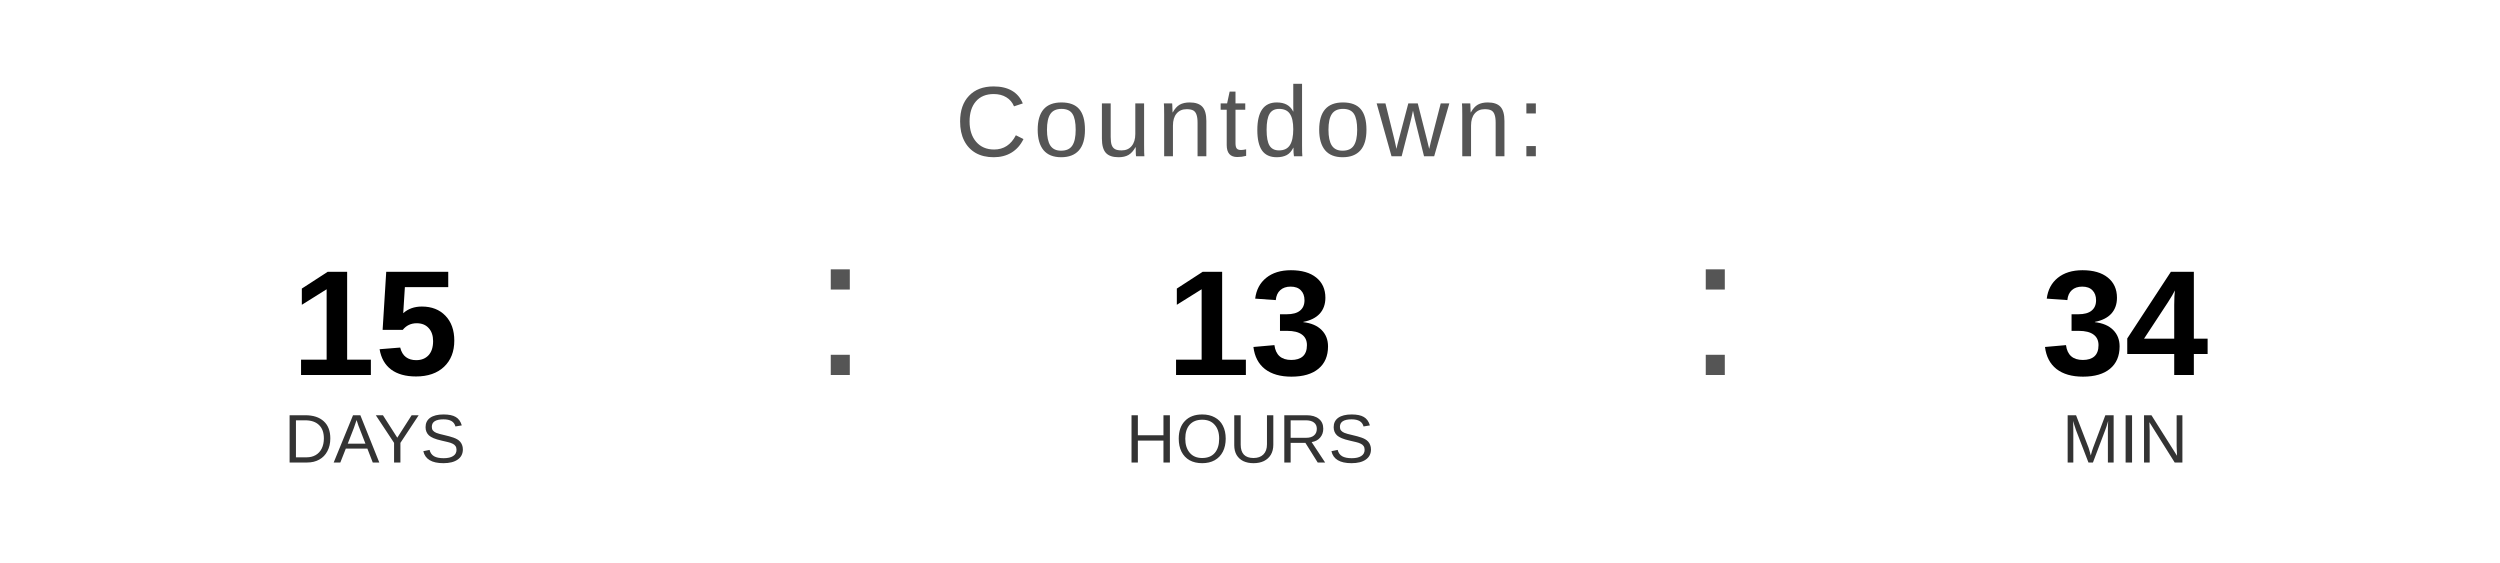
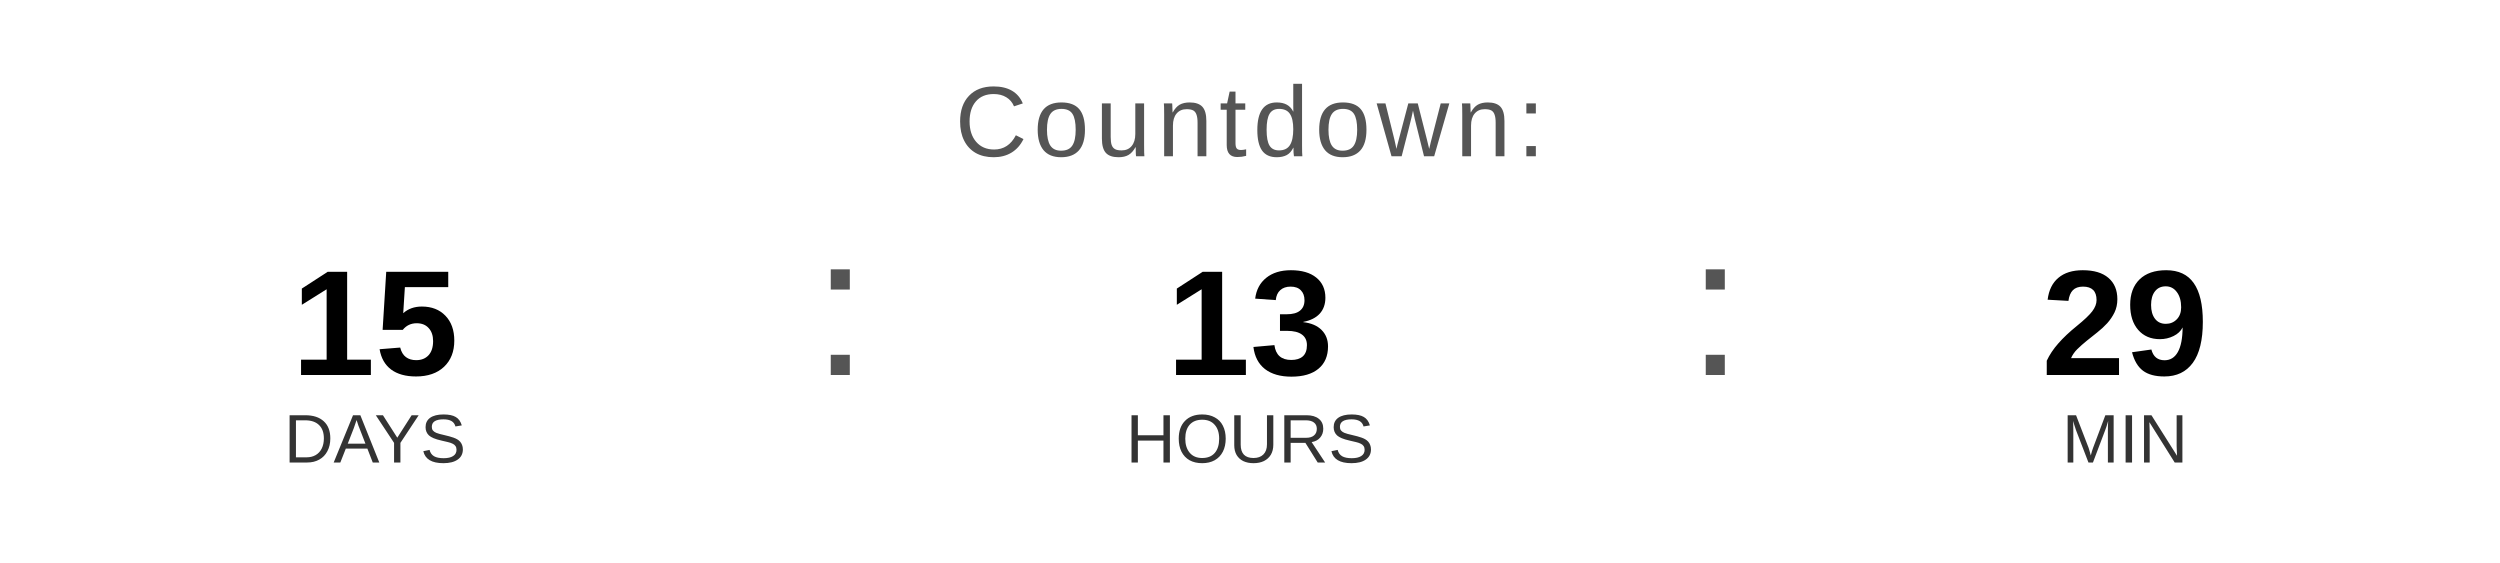
<svg xmlns="http://www.w3.org/2000/svg" width="400" height="90" viewBox="0 0 400 90">
  <text x="200" y="25" font-family="Arial, Helvetica, sans-serif" font-size="16" fill="#555555" text-anchor="middle" letter-spacing="1">
    Countdown:
  </text>
  <text x="60" y="60" font-family="Arial, Helvetica, sans-serif" font-size="24" font-weight="bold" fill="#000000" text-anchor="middle">15</text>
  <text x="60" y="74" font-family="Arial, Helvetica, sans-serif" font-size="11" fill="#333333" text-anchor="middle">DAYS</text>
  <text x="130" y="60" font-family="Arial, sans-serif" font-size="32" fill="#555555">:</text>
  <text x="200" y="60" font-family="Arial, Helvetica, sans-serif" font-size="24" font-weight="bold" fill="#000000" text-anchor="middle">13</text>
  <text x="200" y="74" font-family="Arial, Helvetica, sans-serif" font-size="11" fill="#333333" text-anchor="middle">HOURS</text>
  <text x="270" y="60" font-family="Arial, sans-serif" font-size="32" fill="#555555">:</text>
-   <text x="340" y="60" font-family="Arial, Helvetica, sans-serif" font-size="24" font-weight="bold" fill="#000000" text-anchor="middle">34</text>
+   <text x="340" y="60" font-family="Arial, Helvetica, sans-serif" font-size="24" font-weight="bold" fill="#000000" text-anchor="middle">29</text>
  <text x="340" y="74" font-family="Arial, Helvetica, sans-serif" font-size="11" fill="#333333" text-anchor="middle">MIN</text>
</svg>
